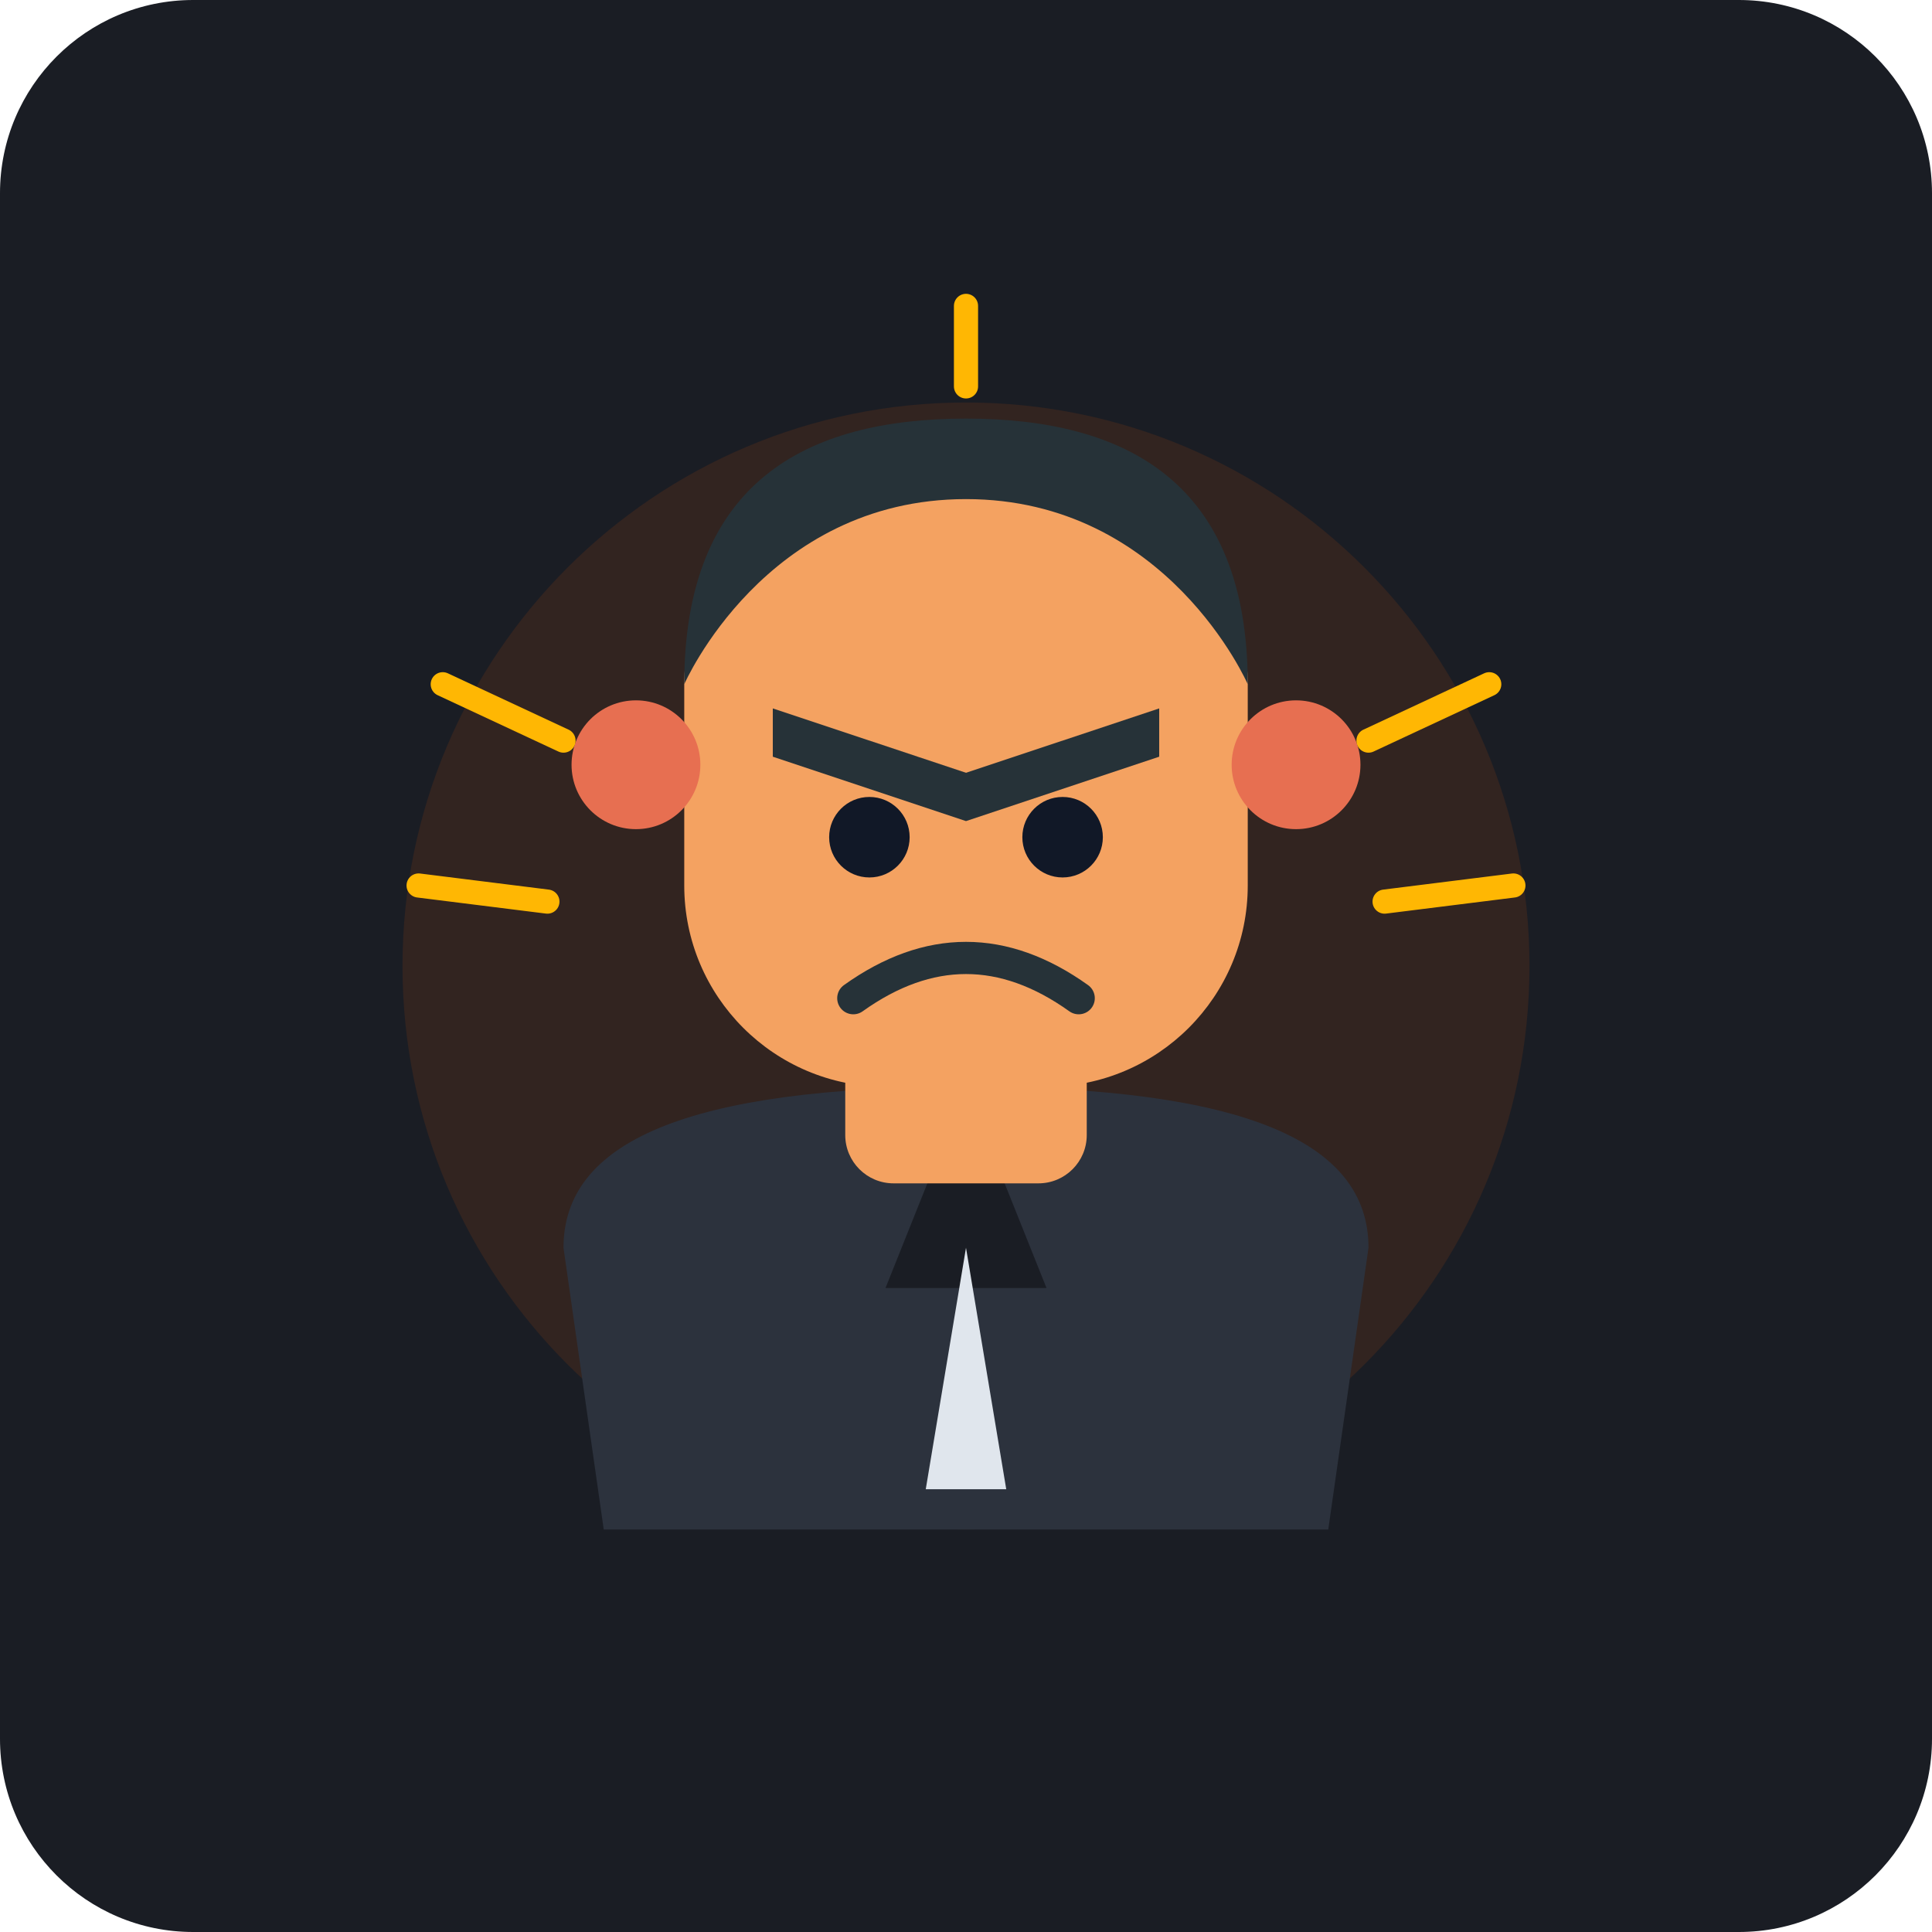
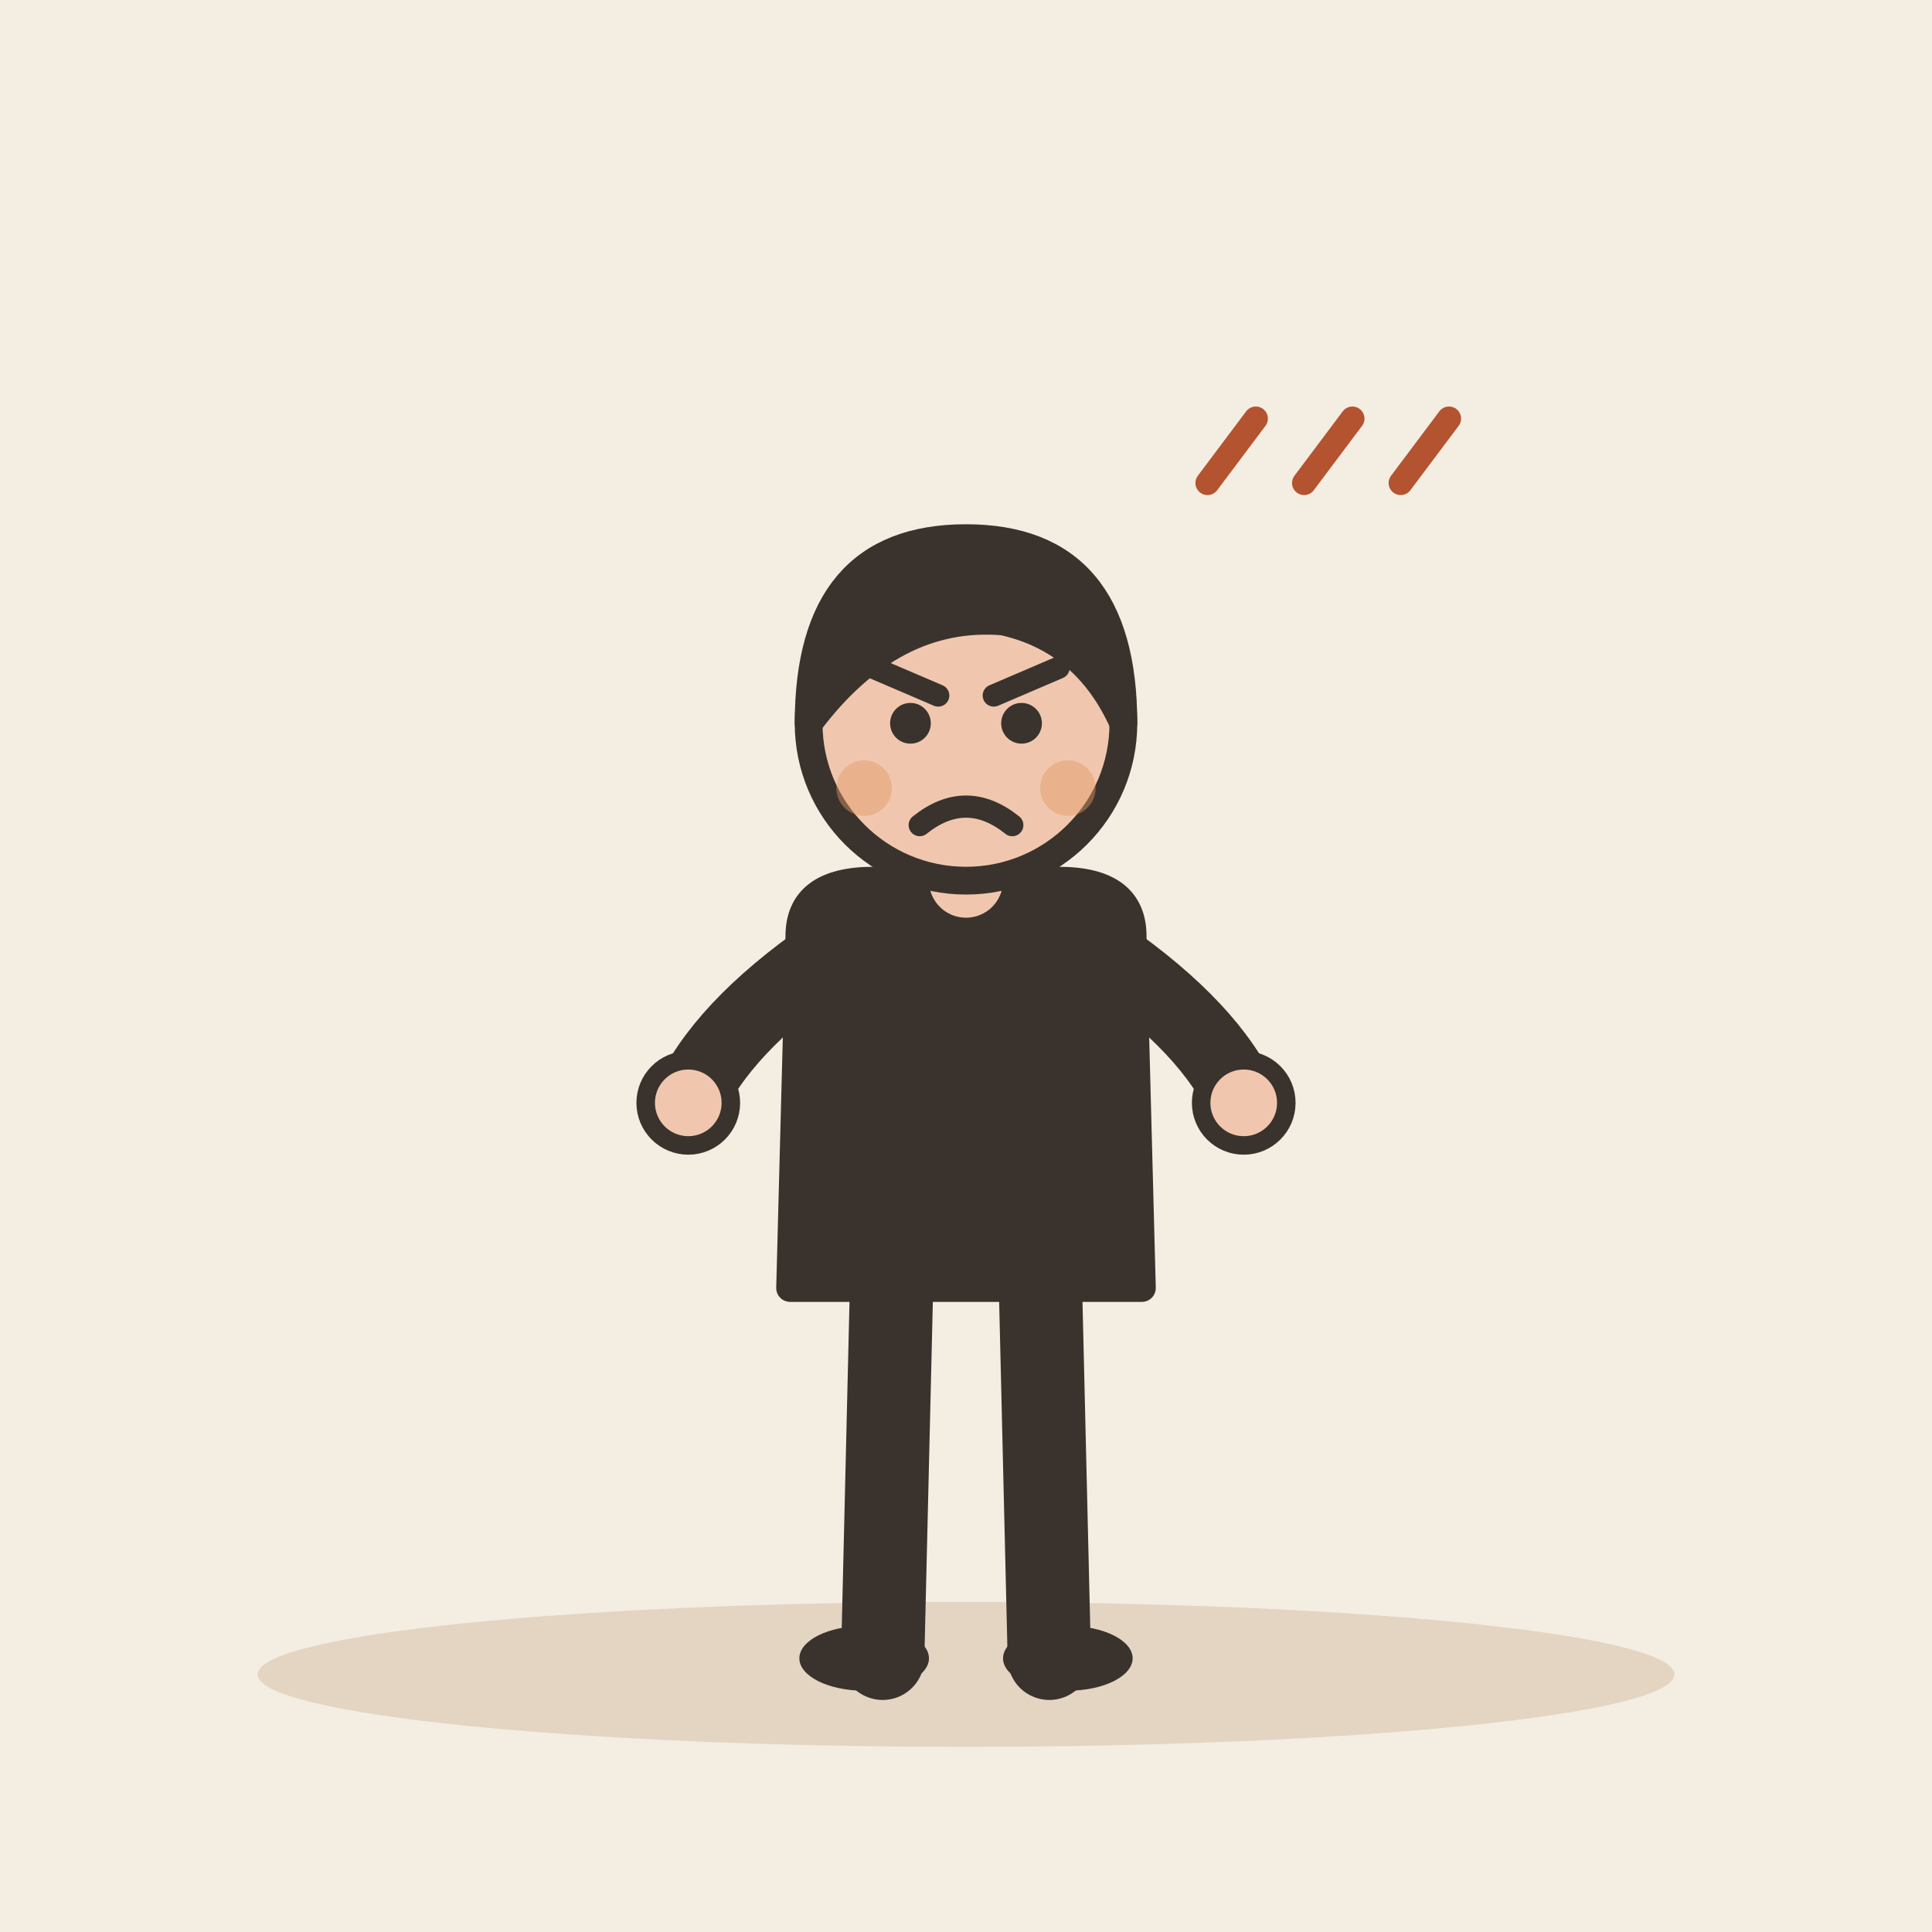
- <svg xmlns="http://www.w3.org/2000/svg" viewBox="0 0 240 240">
-   <rect width="240" height="240" rx="24" fill="#1A1D24" />
-   <circle cx="120" cy="120" r="70" fill="#E65100" opacity="0.12" />
-   <path d="M 75 190 L 70 155 C 70 142, 85 135, 120 135 C 155 135, 170 142, 170 155 L 165 190 Z" fill="#2C323D" />
-   <polygon points="120,135 110,160 130,160" fill="#1A1D24" />
-   <polygon points="120,155 115,185 125,185" fill="#E0E6ED" />
-   <rect x="105" y="122" width="30" height="25" rx="6" fill="#F4A261" />
-   <rect x="85" y="60" width="70" height="75" rx="25" fill="#F4A261" />
-   <circle cx="79" cy="95" r="8" fill="#E76F51" />
-   <circle cx="161" cy="95" r="8" fill="#E76F51" />
-   <path d="M 85 85 C 85 60, 100 52, 120 52 C 140 52, 155 60, 155 85 C 155 85, 145 62, 120 62 C 95 62, 85 85, 85 85 Z" fill="#263238" />
-   <polygon points="96,88 120,96 120,102 96,94" fill="#263238" />
-   <polygon points="144,88 120,96 120,102 144,94" fill="#263238" />
-   <circle cx="108" cy="104" r="5" fill="#111827" />
-   <circle cx="132" cy="104" r="5" fill="#111827" />
-   <path d="M 106 124 Q 120 114 134 124" fill="none" stroke="#263238" stroke-width="4" stroke-linecap="round" />
-   <path d="M 55 85 L 70 92" stroke="#FFB703" stroke-width="3" stroke-linecap="round" />
-   <path d="M 52 110 L 68 112" stroke="#FFB703" stroke-width="3" stroke-linecap="round" />
-   <path d="M 185 85 L 170 92" stroke="#FFB703" stroke-width="3" stroke-linecap="round" />
-   <path d="M 188 110 L 172 112" stroke="#FFB703" stroke-width="3" stroke-linecap="round" />
-   <path d="M 120 38 L 120 48" stroke="#FFB703" stroke-width="3" stroke-linecap="round" />
+ <svg xmlns="http://www.w3.org/2000/svg" viewBox="0 0 240 240" data-style="editorial">
+   <rect width="240" height="240" fill="#F4EDE2" />
+   <ellipse cx="120" cy="208" rx="88" ry="9" fill="#E3D5C1" />
+   <g transform="translate(120 206) scale(1.15 1.15)">
+     <path d="M-8 -42L-9 0" stroke="#3A332D" stroke-width="9" stroke-linecap="round" fill="none" />
+     <path d="M8 -42L9 0" stroke="#3A332D" stroke-width="9" stroke-linecap="round" fill="none" />
+     <ellipse cx="-11" cy="0" rx="7" ry="3.5" fill="#3A332D" />
+     <ellipse cx="11" cy="0" rx="7" ry="3.5" fill="#3A332D" />
+     <path d="M-18 -78Q-18 -84 -10 -84L10 -84Q18 -84 18 -78L19 -40L-19 -40Z" fill="#3A332D" stroke="#3A332D" stroke-width="3" stroke-linecap="round" stroke-linejoin="round" />
+     <path d="M-15 -76Q-26.5 -68 -30 -60" fill="none" stroke="#3A332D" stroke-width="8" stroke-linecap="round" stroke-linejoin="round" />
+     <circle cx="-30" cy="-60" r="4.6" fill="#F0C7AE" stroke="#3A332D" stroke-linecap="round" stroke-linejoin="round" stroke-width="2" />
+     <path d="M15 -76Q26.5 -68 30 -60" fill="none" stroke="#3A332D" stroke-width="8" stroke-linecap="round" stroke-linejoin="round" />
+     <circle cx="30" cy="-60" r="4.6" fill="#F0C7AE" stroke="#3A332D" stroke-linecap="round" stroke-linejoin="round" stroke-width="2" />
+     <path d="M0 -84L0 -88" stroke="#F0C7AE" stroke-width="8" stroke-linecap="round" fill="none" />
+     <circle cx="0" cy="-101" r="17" fill="#F0C7AE" stroke="#3A332D" stroke-width="3" stroke-linecap="round" stroke-linejoin="round" />
+     <path d="M-17 -101Q-17 -121 0 -121Q17 -121 17 -101Q13 -110 4 -112Q-8 -113 -17 -101Z" fill="#3A332D" stroke="#3A332D" stroke-width="3" stroke-linecap="round" stroke-linejoin="round" />
+     <circle cx="-6" cy="-101" r="2.2" fill="#3A332D" />
+     <circle cx="6" cy="-101" r="2.2" fill="#3A332D" />
+     <path d="M-10 -107L-3 -104" fill="none" stroke="#3A332D" stroke-width="2.4" stroke-linecap="round" stroke-linejoin="round" />
+     <path d="M10 -107L3 -104" fill="none" stroke="#3A332D" stroke-width="2.4" stroke-linecap="round" stroke-linejoin="round" />
+     <path d="M-5 -90Q0 -94 5 -90" fill="none" stroke="#3A332D" stroke-width="2.4" stroke-linecap="round" stroke-linejoin="round" />
+     <circle cx="-11" cy="-94" r="3" fill="#E39A62" opacity="0.45" />
+     <circle cx="11" cy="-94" r="3" fill="#E39A62" opacity="0.45" />
+   </g>
+   <path d="M150 60l6 -8" fill="none" stroke="#B4532F" stroke-width="3" stroke-linecap="round" stroke-linejoin="round" />
+   <path d="M162 60l6 -8" fill="none" stroke="#B4532F" stroke-width="3" stroke-linecap="round" stroke-linejoin="round" />
+   <path d="M174 60l6 -8" fill="none" stroke="#B4532F" stroke-width="3" stroke-linecap="round" stroke-linejoin="round" />
</svg>
